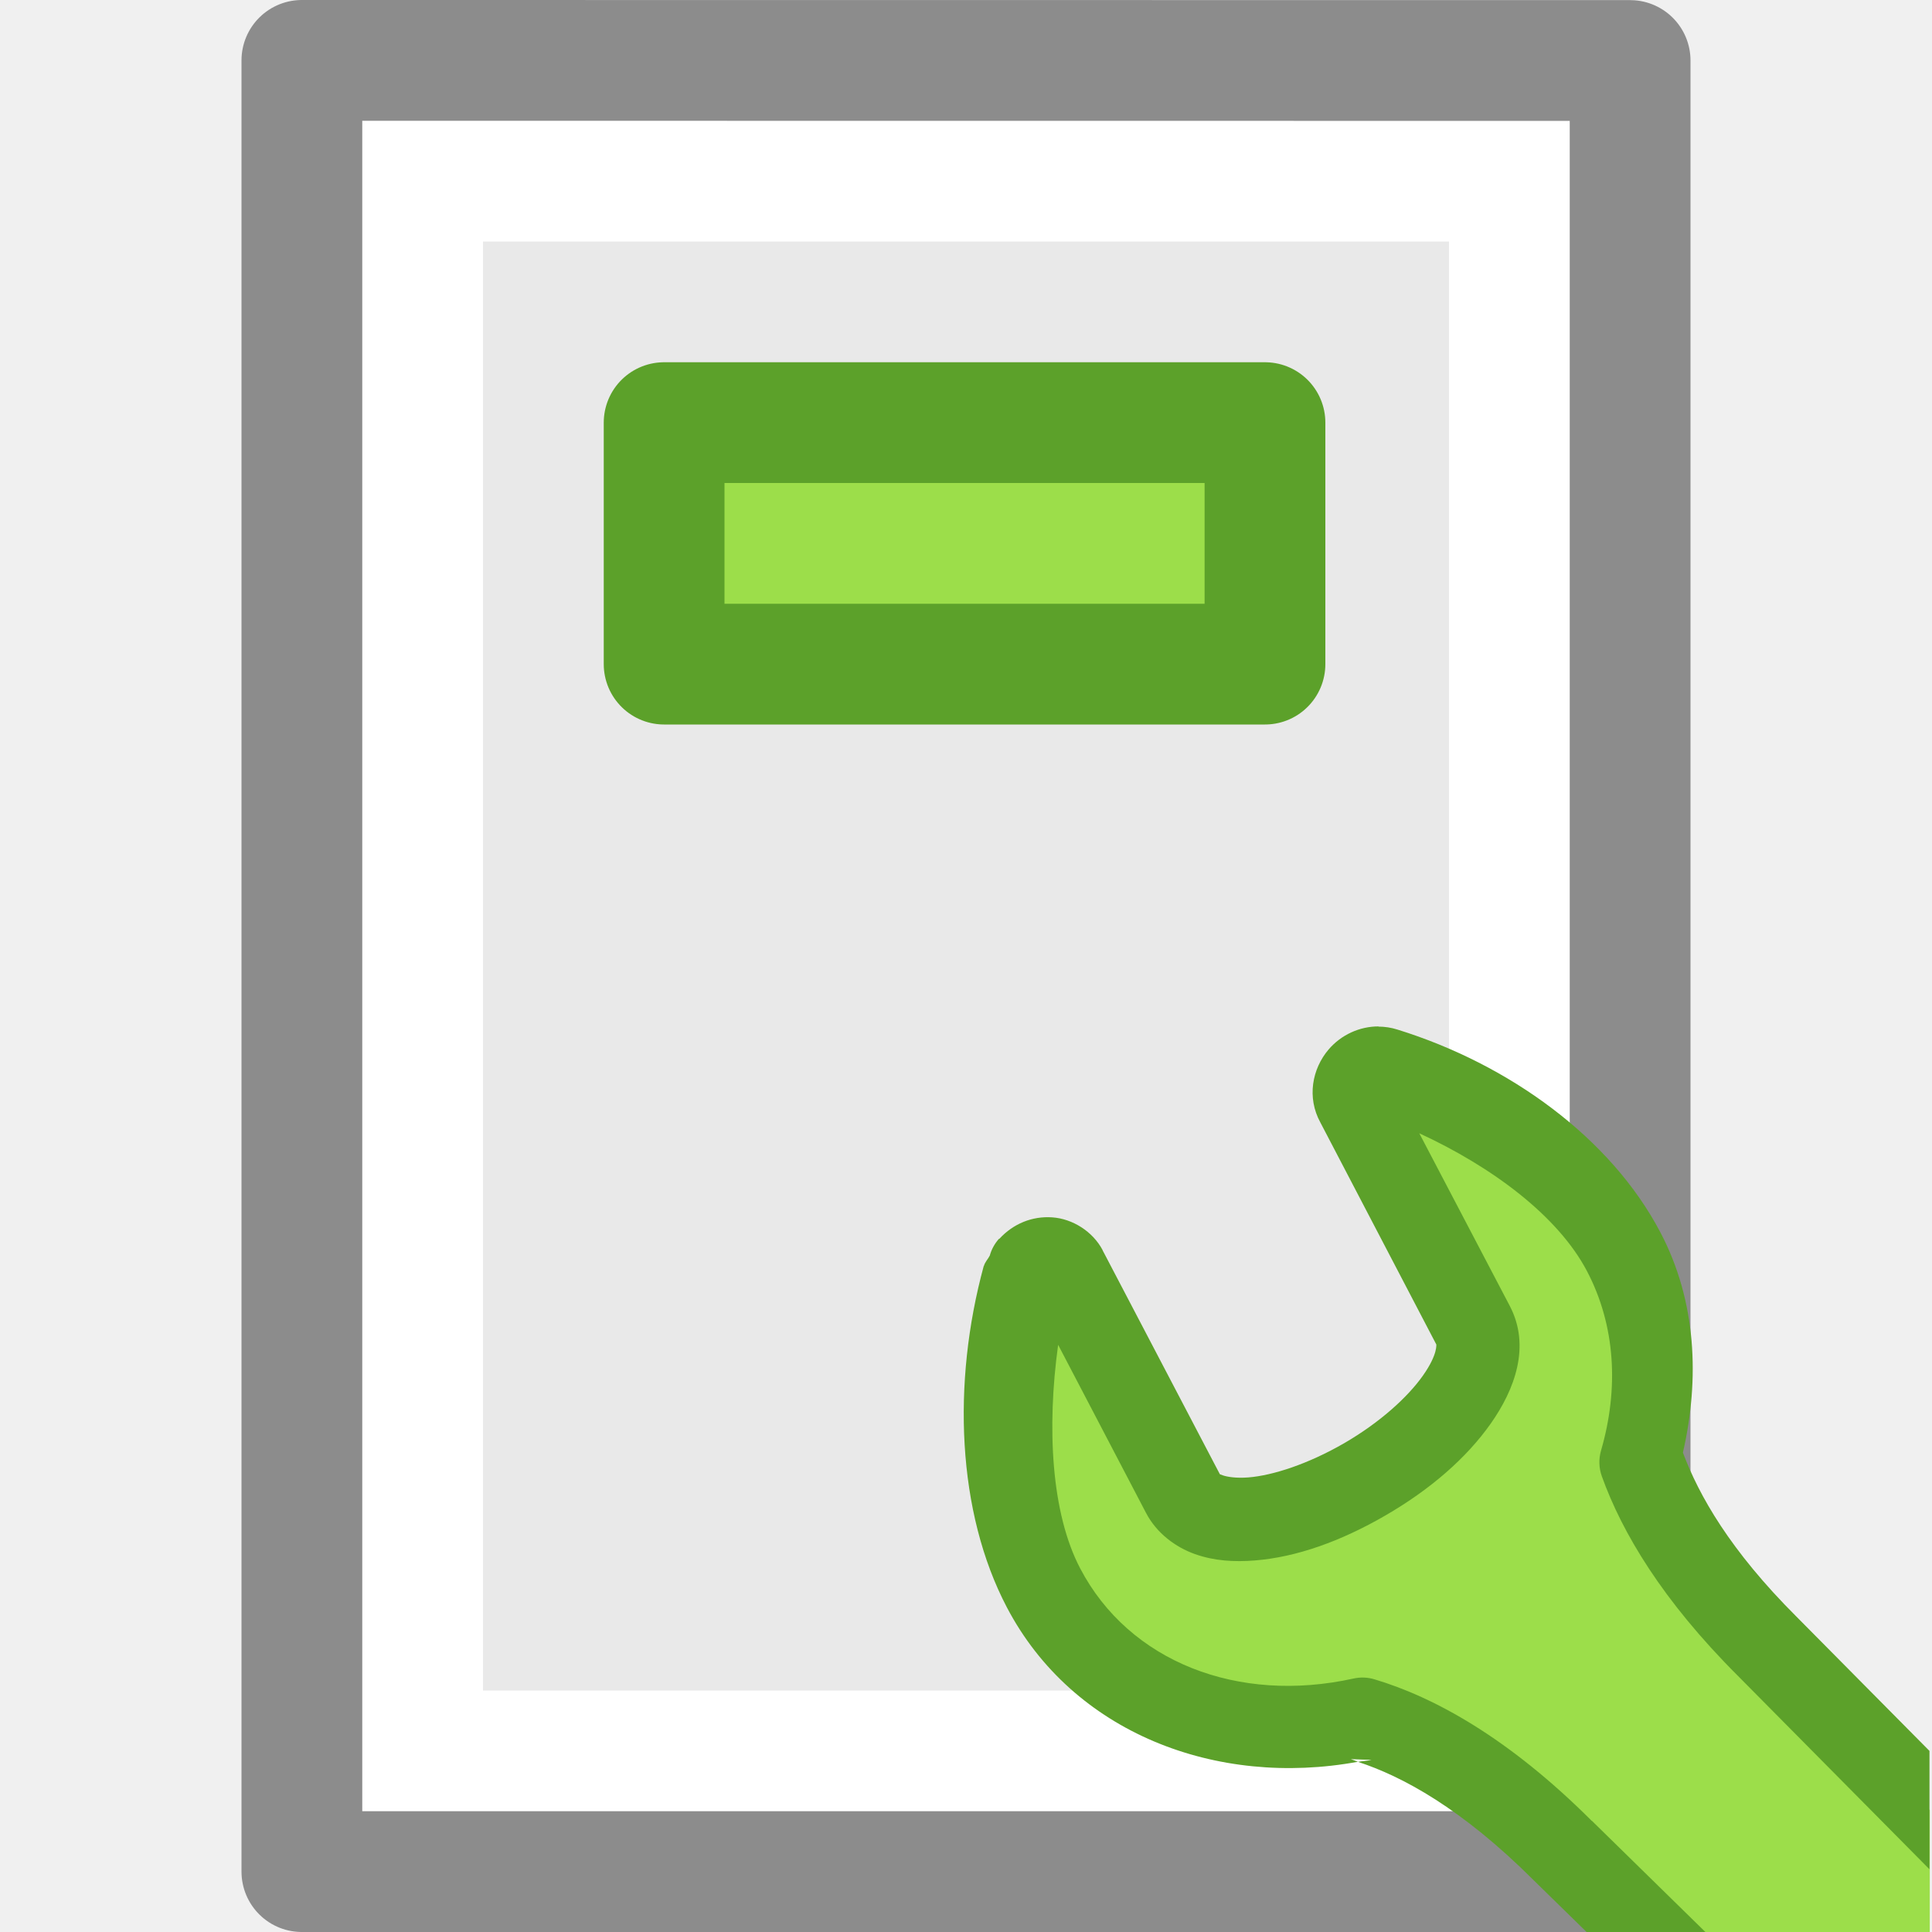
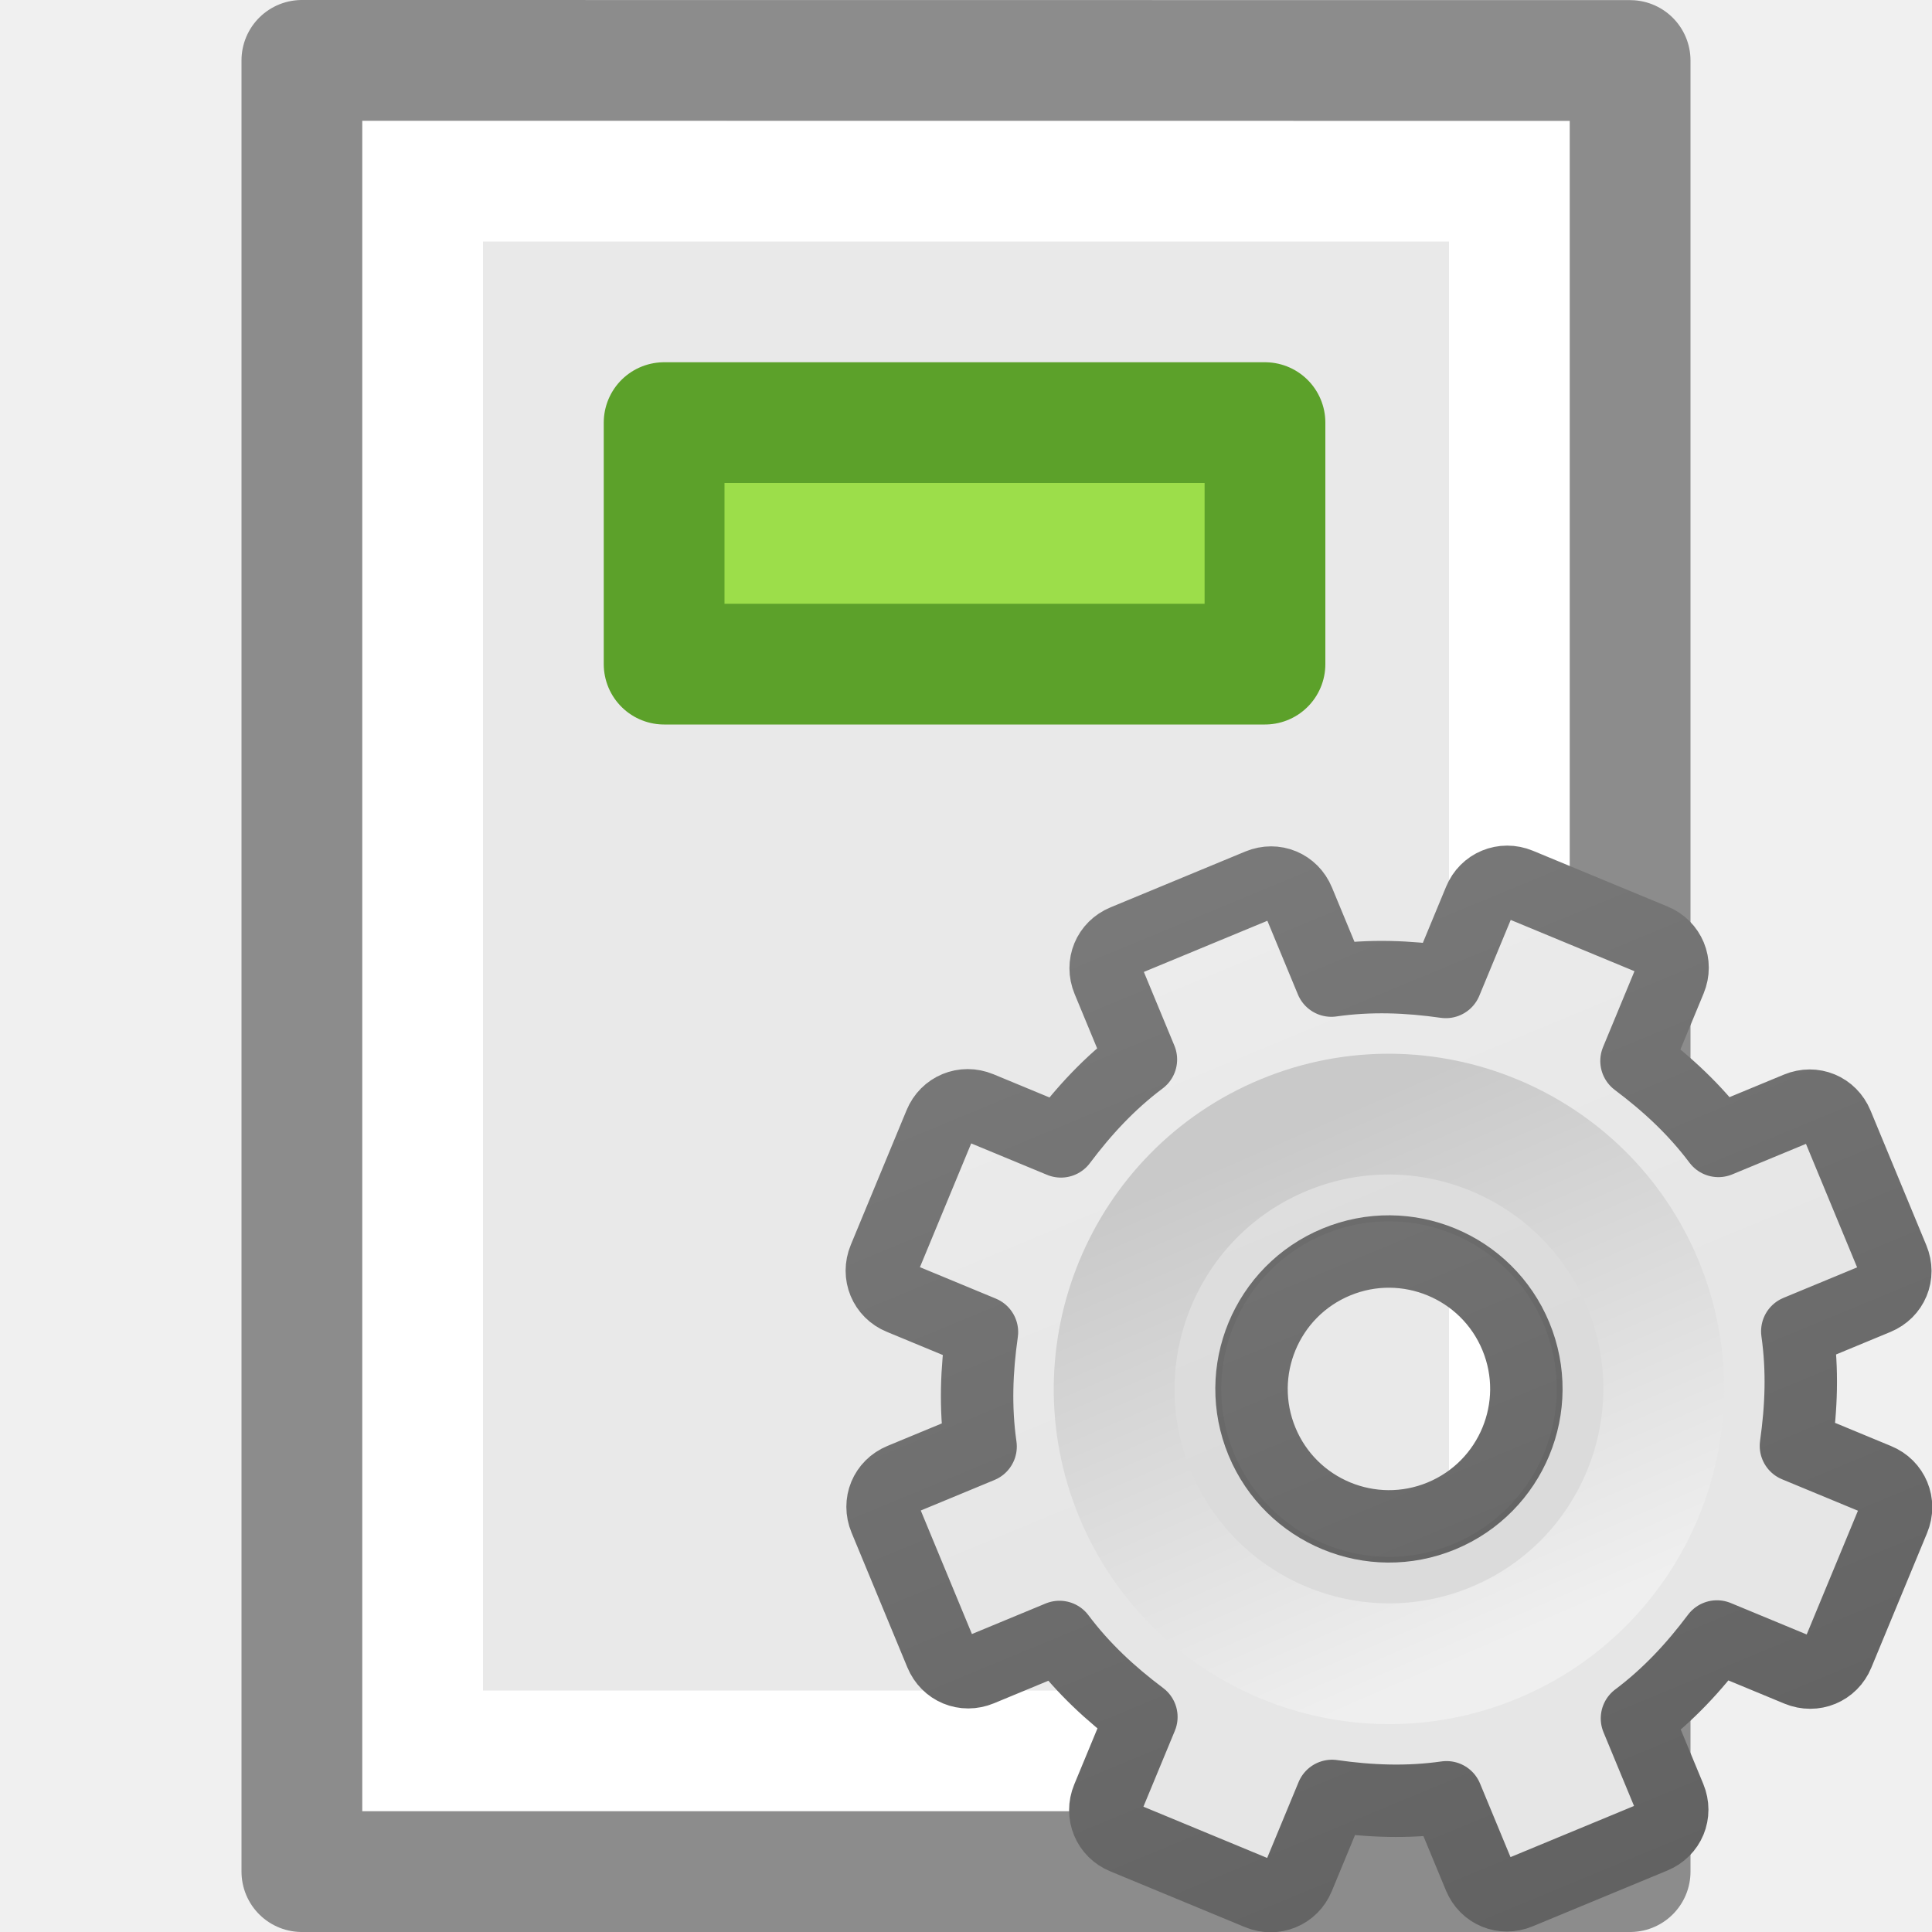
- <svg xmlns="http://www.w3.org/2000/svg" viewBox="0 0 16 16">
-   <path d="m3 1c2.292 0 10.0.001 10.0.001l0 13.999s-6.667 0-10 0c0-4.667 0-9.333 0-14z" fill="#e9e9e9" />
-   <path d="m12.5 14.5h-9v-13h9z" fill="none" stroke="#fff" stroke-linecap="round" />
-   <path d="m2.5.5c2.521 0 11.0.001 11.0.001l0 14.999s-7.333 0-11 0c0-5 0-10 0-15z" fill="none" stroke="#8c8c8c" stroke-linejoin="round" stroke-width="1" />
-   <path d="m5.5 3.5h4.976v2h-4.976z" fill="#9cde4a" stroke="#5ca12a" stroke-linejoin="round" />
-   <g transform="matrix(.7985927 0 0 .801502 3.204895 3.175968)">
-     <path d="m10.213 7.082c-.045.013-.088.042-.121.08-.066.077-.081.183-.035.266l1.209 2.301c.109.206.034.481-.168.768-.204.289-.537.585-.955.826-.419.241-.832.383-1.174.41-.34.027-.604-.057-.713-.264l-1.215-2.314c-.034-.064-.097-.104-.172-.109-.075-.005-.151.026-.203.084-.028.03-.05.065-.061.104-.303 1.11-.239 2.367.205 3.211.606 1.152 1.954 1.654 3.309 1.355.541.161 1.251.537 2.076 1.357l.865.844h2.939v-1.26l-1.684-1.695c-.744-.74-1.123-1.387-1.309-1.902.214-.733.174-1.502-.178-2.17-.444-.843-1.423-1.564-2.479-1.889-.045-.015-.093-.015-.139-.002z" fill="#9cde4a" fill-rule="evenodd" />
-     <path d="m10.285 6.643c-.199-.001-.39.087-.52.238-.172.201-.227.497-.086.754l1.203 2.295c-.002-.004.019.097-.137.318-.157.223-.446.486-.818.701-.375.216-.742.334-.994.354-.127.01-.22-.006-.264-.021-.041-.014-.033-.013-.031-.012l-.002-.002-1.215-2.312a.431.431 0 0 0 0-.002c-.102-.192-.31-.323-.521-.338-.209-.015-.406.066-.549.221h-.002c-.001.001-.003.001-.004.002a.431.431 0 0 0 -.094.172c-.019.037-.049.065-.061.107a.431.431 0 0 0 -.002.002c-.329 1.205-.278 2.541.24 3.525.683 1.298 2.173 1.865 3.641 1.596-.023-.008-.052-.021-.074-.027l.215.008c-.047.01-.094.011-.141.02.458.149 1.074.479 1.82 1.221a.431.431 0 0 0  .004.004l.549.535h1.232l-1.18-1.152.002.004c-.866-.862-1.638-1.281-2.256-1.465a.431.431 0 0 0 -.217-.008c-1.197.264-2.326-.172-2.834-1.137-.301-.571-.348-1.454-.229-2.311l.912 1.738c.11.209.306.353.506.424.2.071.408.083.621.066.432-.034.893-.198 1.355-.465.465-.268.84-.593 1.092-.949.249-.352.417-.8.197-1.217l-.938-1.783c.752.346 1.438.852 1.74 1.426.294.559.332 1.21.145 1.852a.431.431 0 0 0  .008.266c.21.583.629 1.284 1.41 2.061l1.988 2v-1.223l-1.379-1.387a.431.431 0 0 0 -.002-.002c-.688-.684-1.009-1.25-1.176-1.693.175-.763.141-1.564-.232-2.273-.517-.983-1.573-1.741-2.727-2.098-.066-.021-.133-.031-.199-.031z" fill="#5ca12a" fill-rule="evenodd" />
+ <svg xmlns="http://www.w3.org/2000/svg" xmlns:xlink="http://www.w3.org/1999/xlink" viewBox="0 0 16 16" version="1.1" id="svg16">
+   <defs id="defs20">
+     <linearGradient xlink:href="#linearGradient3309" id="linearGradient3893" gradientUnits="userSpaceOnUse" gradientTransform="matrix(0.5,0,0,0.5,-0.7790945,7.75)" x1="25" y1="-11.932" x2="25" y2="8.452" />
+     <linearGradient x1="63.999" y1="3.1" x2="63.999" y2="122.899" id="linearGradient3309" gradientUnits="userSpaceOnUse">
+       <stop id="stop3311" style="stop-color:#f6f6f6;stop-opacity:1" offset="0" />
+       <stop id="stop3313" style="stop-color:#e6e6e6;stop-opacity:1;" offset="1" />
+     </linearGradient>
+     <linearGradient xlink:href="#linearGradient3397" id="linearGradient3895" gradientUnits="userSpaceOnUse" gradientTransform="matrix(0.5,0,0,0.5,-0.7790945,7.75)" x1="21" y1="-10.034" x2="21" y2="16.005" />
+     <linearGradient id="linearGradient3397">
+       <stop id="stop3399" style="stop-color:#888888;stop-opacity:1;" offset="0" />
+       <stop id="stop3401" style="stop-color:#626262;stop-opacity:1;" offset="1" />
+     </linearGradient>
+     <linearGradient xlink:href="#linearGradient5128" id="linearGradient3897" gradientUnits="userSpaceOnUse" gradientTransform="matrix(0.04807115,0,0,0.04807115,8.673447,8.721518)" x1="86.133" y1="105.105" x2="84.639" y2="20.895" />
+     <linearGradient id="linearGradient5128">
+       <stop id="stop5130" style="stop-color:#efefef;stop-opacity:1;" offset="0" />
+       <stop id="stop5132" style="stop-color:#c9c9c9;stop-opacity:1;" offset="1" />
+     </linearGradient>
+   </defs>
+   <path d="m3 1c2.292 0 10.0.001 10.0.001l0 13.999s-6.667 0-10 0c0-4.667 0-9.333 0-14z" fill="#e9e9e9" id="path2" />
+   <path d="m12.5 14.5h-9v-13h9z" fill="none" stroke="#fff" stroke-linecap="round" id="path4" />
+   <path d="m2.5.5c2.521 0 11.0.001 11.0.001l0 14.999s-7.333 0-11 0c0-5 0-10 0-15z" fill="none" stroke="#8c8c8c" stroke-linejoin="round" stroke-width="1" id="path6" />
+   <path d="m5.5 3.5h4.976v2h-4.976z" fill="#9cde4a" stroke="#5ca12a" stroke-linejoin="round" id="path8" />
+   <g id="g3888" transform="matrix(1.051306,-0.4354654,0.4354654,1.051306,-5.966936,4.266501)">
+     <path style="display:block;overflow:visible;visibility:visible;fill:url(#linearGradient3893);fill-opacity:1;fill-rule:nonzero;stroke:url(#linearGradient3895);stroke-width:0.527;stroke-linecap:butt;stroke-linejoin:round;stroke-miterlimit:4;stroke-dasharray:none;stroke-dashoffset:0;stroke-opacity:1;marker:none;enable-background:accumulate" id="path2426" d="M 11.219,8 C 11.095,8 11,8.095 11,8.219 v 0.625 c -0.277,0.071 -0.526,0.186 -0.766,0.328 L 9.781,8.719 c -0.088,-0.088 -0.225,-0.088 -0.312,0 l -0.75,0.75 c -0.088,0.088 -0.088,0.225 0,0.312 l 0.453,0.453 C 9.03,10.474 8.915,10.723 8.844,11 h -0.625 C 8.095,11 8,11.095 8,11.219 v 1.062 C 8,12.405 8.095,12.5 8.219,12.5 h 0.625 c 0.071,0.277 0.186,0.526 0.328,0.766 L 8.719,13.719 c -0.088,0.088 -0.088,0.225 0,0.312 l 0.75,0.75 c 0.088,0.088 0.225,0.088 0.312,0 l 0.453,-0.453 C 10.474,14.47 10.723,14.585 11,14.656 v 0.625 C 11,15.405 11.095,15.5 11.219,15.5 h 1.062 C 12.405,15.5 12.5,15.405 12.5,15.281 v -0.625 c 0.277,-0.071 0.526,-0.186 0.766,-0.328 l 0.453,0.453 c 0.088,0.088 0.225,0.088 0.312,0 l 0.75,-0.75 c 0.088,-0.088 0.088,-0.225 0,-0.312 L 14.328,13.266 C 14.47,13.026 14.585,12.777 14.656,12.5 h 0.625 C 15.405,12.5 15.5,12.405 15.5,12.281 v -1.062 C 15.5,11.095 15.405,11 15.281,11 h -0.625 c -0.071,-0.277 -0.186,-0.526 -0.328,-0.766 L 14.781,9.781 c 0.088,-0.088 0.088,-0.225 0,-0.312 l -0.75,-0.75 c -0.088,-0.088 -0.225,-0.088 -0.312,0 L 13.266,9.172 C 13.026,9.03 12.777,8.915 12.5,8.844 v -0.625 C 12.5,8.095 12.405,8 12.281,8 Z M 11.75,10.75 c 0.552,0 1,0.448 1,1 0,0.552 -0.448,1 -1,1 -0.552,0 -1,-0.448 -1,-1 0,-0.552 0.448,-1 1,-1 z" />
+     <path style="opacity:0.05;fill:#000000;fill-opacity:1;stroke:none" id="path3315" d="m 11.75,9.483 c -1.25,0 -2.267,1.017 -2.267,2.267 0,1.25 1.017,2.267 2.267,2.267 1.25,0 2.267,-1.017 2.267,-2.267 0,-1.25 -1.017,-2.267 -2.267,-2.267 z m 0,1.047 c 0.674,0 1.221,0.547 1.221,1.221 0,0.674 -0.547,1.221 -1.221,1.221 -0.674,0 -1.221,-0.547 -1.221,-1.221 0,-0.674 0.547,-1.221 1.221,-1.221 z" />
+     <path style="fill:none;stroke:url(#linearGradient3897);stroke-width:0.879;stroke-miterlimit:4;stroke-dasharray:none" id="path28" d="m 11.75,9.75 c -1.103,0 -2,0.897 -2,2 0,1.103 0.897,2 2,2 1.103,0 2,-0.897 2,-2 0,-1.103 -0.897,-2 -2,-2 z" />
  </g>
</svg>
